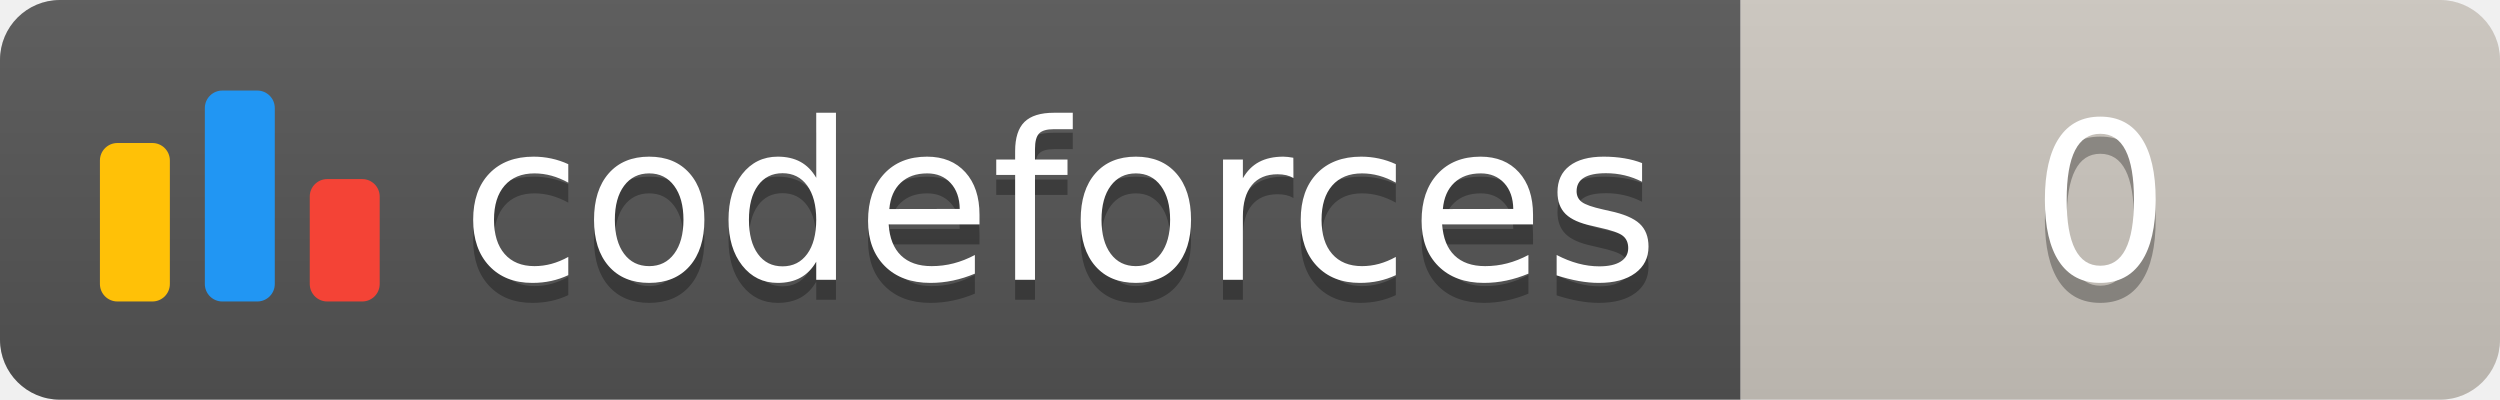
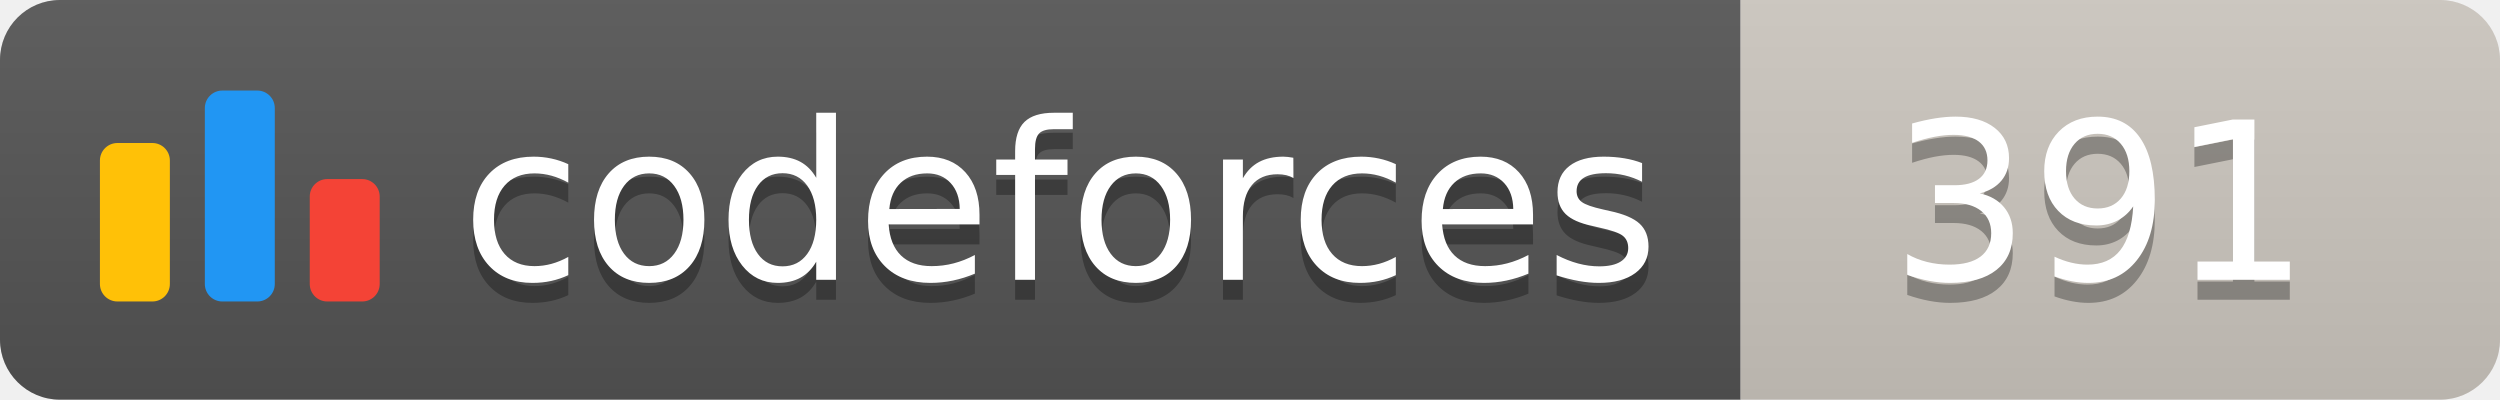
<svg xmlns="http://www.w3.org/2000/svg" width="125.1" height="20">
  <linearGradient id="smooth" x2="0" y2="100%">
    <stop offset="0" stop-color="#bbb" stop-opacity=".1" />
    <stop offset="1" stop-opacity=".1" />
  </linearGradient>
  <clipPath id="round">
    <rect width="125.1" height="20" rx="3" fill="#fff" />
  </clipPath>
  <g clip-path="url(#round)">
    <rect width="87.1" height="20" fill="#555" />
    <rect x="87.1" width="38.0" height="20" fill="#cec8c1" />
    <rect width="125.1" height="20" fill="url(#smooth)" />
  </g>
  <g fill="#fff" text-anchor="middle" font-family="DejaVu Sans,Verdana,Geneva,sans-serif" font-size="110">
    <svg x="5" y="3" class="logo" width="14" height="14" viewBox="0 0 32 25" fill="none">
      <rect y="6" width="8" height="18.125" rx="2" fill="#FFC107" />
      <rect x="24" y="10.125" width="8" height="14" rx="2" fill="#F44336" />
      <rect x="12" width="8" height="24.125" rx="2" fill="#2196F3" />
    </svg>
    <text x="530.5" y="150" fill="#010101" fill-opacity=".3" transform="scale(0.1)" textLength="601.0" lengthAdjust="spacing">codeforces
        </text>
    <text x="530.5" y="140" transform="scale(0.1)" textLength="601.0" lengthAdjust="spacing">codeforces</text>
-     <text x="1051.0" y="150" fill="#010101" fill-opacity=".3" transform="scale(0.1)" textLength="280.0" lengthAdjust="spacing">0
+     <text x="1051.0" y="150" fill="#010101" fill-opacity=".3" transform="scale(0.1)" textLength="280.0" lengthAdjust="spacing">391
        </text>
-     <text x="1051.0" y="140" transform="scale(0.1)" textLength="280.0" lengthAdjust="spacing">0</text>
+     <text x="1051.0" y="140" transform="scale(0.1)" textLength="280.0" lengthAdjust="spacing">391</text>
  </g>
</svg>
